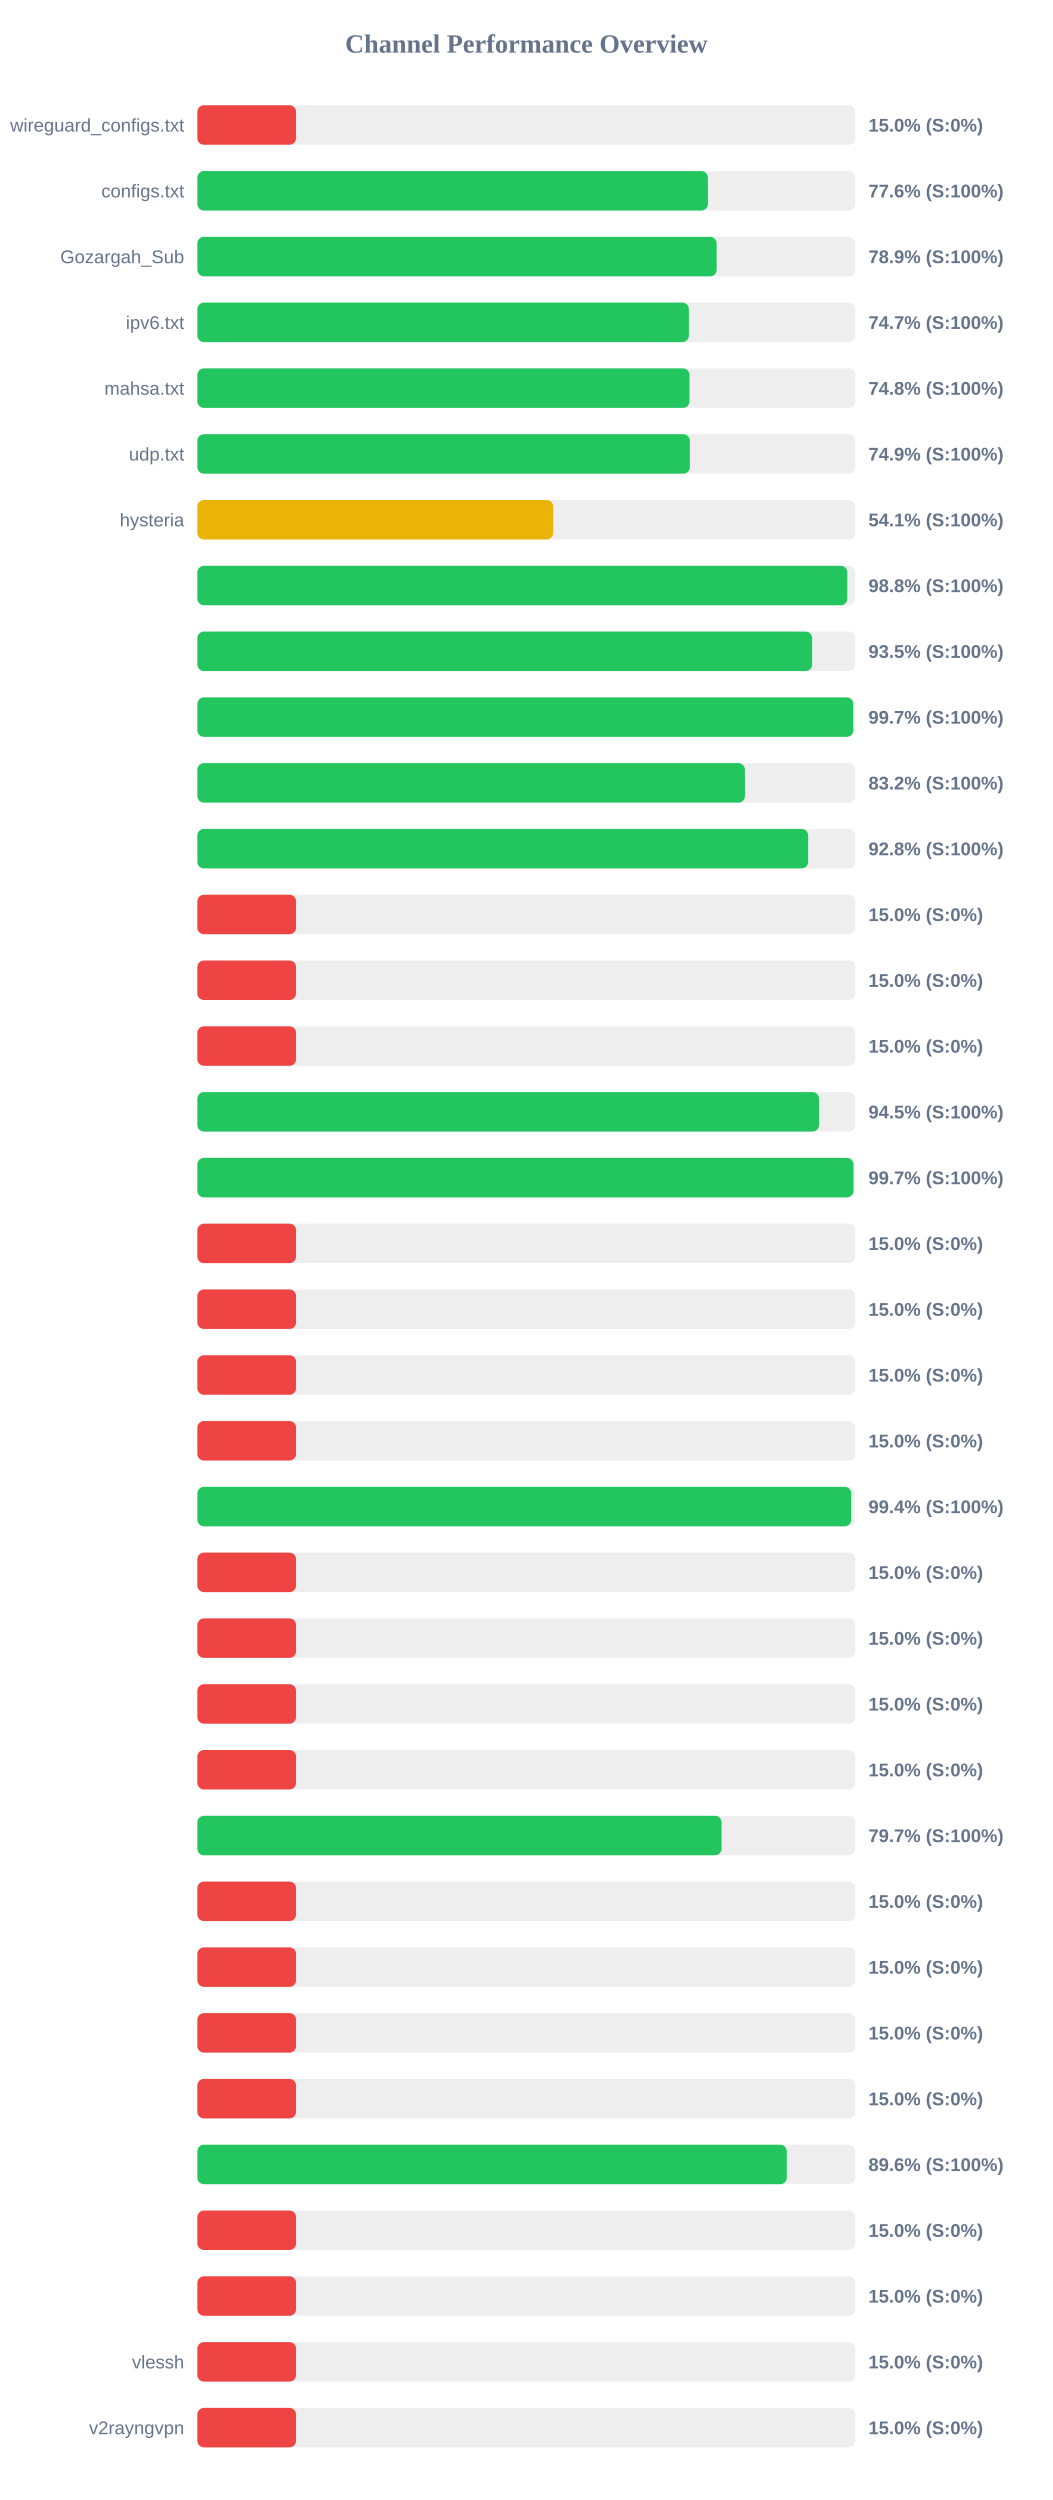
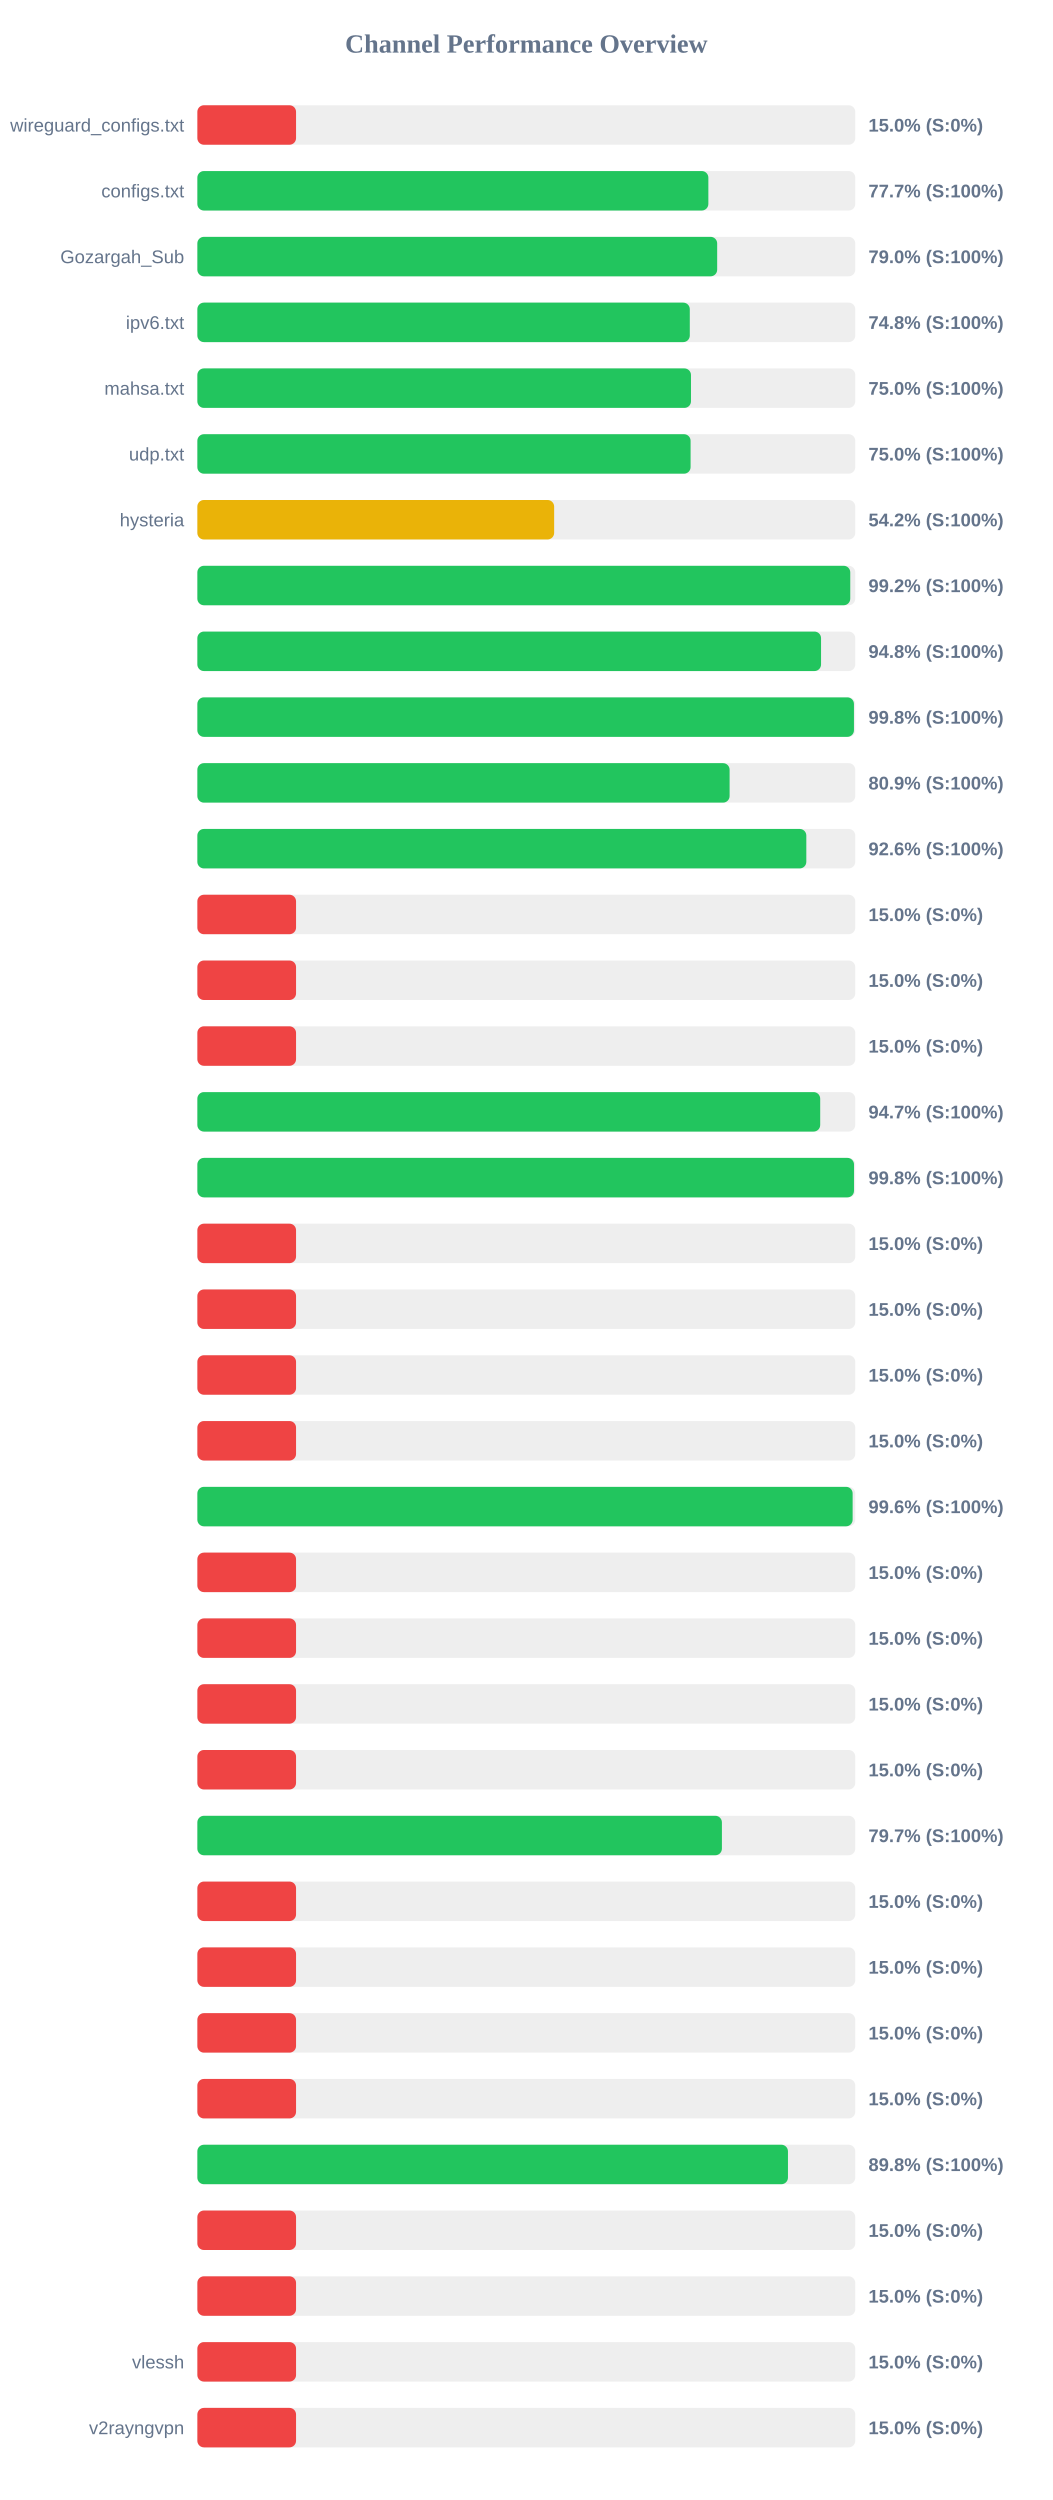
<svg xmlns="http://www.w3.org/2000/svg" width="800" height="1900" version="1.1">
  <style>
        .row { font: 14px Arial; fill: #64748b; }
        .score { font: bold 14px Arial; fill: #64748b; }
    </style>
  <text x="400" y="40" text-anchor="middle" font-size="20px" font-weight="bold" fill="#64748b">Channel Performance Overview</text>
  <rect x="150" y="80" width="500" height="30" fill="#eee" rx="5" />
  <rect x="150" y="80" width="75.0" height="30" fill="#ef4444" rx="5" />
  <text x="140" y="100" text-anchor="end" class="row">wireguard_configs.txt</text>
  <text x="660" y="100" text-anchor="start" class="score">15.0% (S:0%)</text>
  <rect x="150" y="130" width="500" height="30" fill="#eee" rx="5" />
-   <rect x="150" y="130" width="388.0" height="30" fill="#22c55e" rx="5" />
+   <rect x="150" y="130" width="388.35" height="30" fill="#22c55e" rx="5" />
  <text x="140" y="150" text-anchor="end" class="row">configs.txt</text>
-   <text x="660" y="150" text-anchor="start" class="score">77.6% (S:100%)</text>
+   <text x="660" y="150" text-anchor="start" class="score">77.7% (S:100%)</text>
  <rect x="150" y="180" width="500" height="30" fill="#eee" rx="5" />
-   <rect x="150" y="180" width="394.65" height="30" fill="#22c55e" rx="5" />
+   <rect x="150" y="180" width="395.05" height="30" fill="#22c55e" rx="5" />
  <text x="140" y="200" text-anchor="end" class="row">Gozargah_Sub</text>
-   <text x="660" y="200" text-anchor="start" class="score">78.9% (S:100%)</text>
+   <text x="660" y="200" text-anchor="start" class="score">79.0% (S:100%)</text>
  <rect x="150" y="230" width="500" height="30" fill="#eee" rx="5" />
-   <rect x="150" y="230" width="373.55" height="30" fill="#22c55e" rx="5" />
+   <rect x="150" y="230" width="374.25" height="30" fill="#22c55e" rx="5" />
  <text x="140" y="250" text-anchor="end" class="row">ipv6.txt</text>
-   <text x="660" y="250" text-anchor="start" class="score">74.7% (S:100%)</text>
+   <text x="660" y="250" text-anchor="start" class="score">74.8% (S:100%)</text>
  <rect x="150" y="280" width="500" height="30" fill="#eee" rx="5" />
-   <rect x="150" y="280" width="374.0" height="30" fill="#22c55e" rx="5" />
+   <rect x="150" y="280" width="375.15" height="30" fill="#22c55e" rx="5" />
  <text x="140" y="300" text-anchor="end" class="row">mahsa.txt</text>
-   <text x="660" y="300" text-anchor="start" class="score">74.8% (S:100%)</text>
+   <text x="660" y="300" text-anchor="start" class="score">75.0% (S:100%)</text>
  <rect x="150" y="330" width="500" height="30" fill="#eee" rx="5" />
-   <rect x="150" y="330" width="374.3" height="30" fill="#22c55e" rx="5" />
+   <rect x="150" y="330" width="374.85" height="30" fill="#22c55e" rx="5" />
  <text x="140" y="350" text-anchor="end" class="row">udp.txt</text>
-   <text x="660" y="350" text-anchor="start" class="score">74.9% (S:100%)</text>
+   <text x="660" y="350" text-anchor="start" class="score">75.0% (S:100%)</text>
  <rect x="150" y="380" width="500" height="30" fill="#eee" rx="5" />
-   <rect x="150" y="380" width="270.4" height="30" fill="#eab308" rx="5" />
+   <rect x="150" y="380" width="271.15" height="30" fill="#eab308" rx="5" />
  <text x="140" y="400" text-anchor="end" class="row">hysteria</text>
-   <text x="660" y="400" text-anchor="start" class="score">54.1% (S:100%)</text>
+   <text x="660" y="400" text-anchor="start" class="score">54.2% (S:100%)</text>
  <rect x="150" y="430" width="500" height="30" fill="#eee" rx="5" />
-   <rect x="150" y="430" width="493.95" height="30" fill="#22c55e" rx="5" />
+   <rect x="150" y="430" width="496.2" height="30" fill="#22c55e" rx="5" />
  <text x="140" y="450" text-anchor="end" class="row" />
-   <text x="660" y="450" text-anchor="start" class="score">98.8% (S:100%)</text>
+   <text x="660" y="450" text-anchor="start" class="score">99.2% (S:100%)</text>
  <rect x="150" y="480" width="500" height="30" fill="#eee" rx="5" />
-   <rect x="150" y="480" width="467.25" height="30" fill="#22c55e" rx="5" />
+   <rect x="150" y="480" width="474.0" height="30" fill="#22c55e" rx="5" />
  <text x="140" y="500" text-anchor="end" class="row" />
-   <text x="660" y="500" text-anchor="start" class="score">93.5% (S:100%)</text>
+   <text x="660" y="500" text-anchor="start" class="score">94.8% (S:100%)</text>
  <rect x="150" y="530" width="500" height="30" fill="#eee" rx="5" />
-   <rect x="150" y="530" width="498.45" height="30" fill="#22c55e" rx="5" />
+   <rect x="150" y="530" width="499.0" height="30" fill="#22c55e" rx="5" />
  <text x="140" y="550" text-anchor="end" class="row" />
-   <text x="660" y="550" text-anchor="start" class="score">99.7% (S:100%)</text>
+   <text x="660" y="550" text-anchor="start" class="score">99.8% (S:100%)</text>
  <rect x="150" y="580" width="500" height="30" fill="#eee" rx="5" />
-   <rect x="150" y="580" width="416.15" height="30" fill="#22c55e" rx="5" />
+   <rect x="150" y="580" width="404.5" height="30" fill="#22c55e" rx="5" />
  <text x="140" y="600" text-anchor="end" class="row" />
-   <text x="660" y="600" text-anchor="start" class="score">83.2% (S:100%)</text>
+   <text x="660" y="600" text-anchor="start" class="score">80.9% (S:100%)</text>
  <rect x="150" y="630" width="500" height="30" fill="#eee" rx="5" />
-   <rect x="150" y="630" width="464.2" height="30" fill="#22c55e" rx="5" />
+   <rect x="150" y="630" width="462.8" height="30" fill="#22c55e" rx="5" />
  <text x="140" y="650" text-anchor="end" class="row" />
-   <text x="660" y="650" text-anchor="start" class="score">92.8% (S:100%)</text>
+   <text x="660" y="650" text-anchor="start" class="score">92.6% (S:100%)</text>
  <rect x="150" y="680" width="500" height="30" fill="#eee" rx="5" />
  <rect x="150" y="680" width="75.0" height="30" fill="#ef4444" rx="5" />
  <text x="140" y="700" text-anchor="end" class="row" />
  <text x="660" y="700" text-anchor="start" class="score">15.0% (S:0%)</text>
  <rect x="150" y="730" width="500" height="30" fill="#eee" rx="5" />
  <rect x="150" y="730" width="75.0" height="30" fill="#ef4444" rx="5" />
  <text x="140" y="750" text-anchor="end" class="row" />
  <text x="660" y="750" text-anchor="start" class="score">15.0% (S:0%)</text>
  <rect x="150" y="780" width="500" height="30" fill="#eee" rx="5" />
  <rect x="150" y="780" width="75.0" height="30" fill="#ef4444" rx="5" />
  <text x="140" y="800" text-anchor="end" class="row" />
  <text x="660" y="800" text-anchor="start" class="score">15.0% (S:0%)</text>
  <rect x="150" y="830" width="500" height="30" fill="#eee" rx="5" />
-   <rect x="150" y="830" width="472.45" height="30" fill="#22c55e" rx="5" />
+   <rect x="150" y="830" width="473.35" height="30" fill="#22c55e" rx="5" />
  <text x="140" y="850" text-anchor="end" class="row" />
-   <text x="660" y="850" text-anchor="start" class="score">94.5% (S:100%)</text>
+   <text x="660" y="850" text-anchor="start" class="score">94.7% (S:100%)</text>
  <rect x="150" y="880" width="500" height="30" fill="#eee" rx="5" />
-   <rect x="150" y="880" width="498.6" height="30" fill="#22c55e" rx="5" />
+   <rect x="150" y="880" width="499.05" height="30" fill="#22c55e" rx="5" />
  <text x="140" y="900" text-anchor="end" class="row" />
-   <text x="660" y="900" text-anchor="start" class="score">99.7% (S:100%)</text>
+   <text x="660" y="900" text-anchor="start" class="score">99.8% (S:100%)</text>
  <rect x="150" y="930" width="500" height="30" fill="#eee" rx="5" />
  <rect x="150" y="930" width="75.0" height="30" fill="#ef4444" rx="5" />
  <text x="140" y="950" text-anchor="end" class="row" />
  <text x="660" y="950" text-anchor="start" class="score">15.0% (S:0%)</text>
  <rect x="150" y="980" width="500" height="30" fill="#eee" rx="5" />
  <rect x="150" y="980" width="75.0" height="30" fill="#ef4444" rx="5" />
  <text x="140" y="1000" text-anchor="end" class="row" />
  <text x="660" y="1000" text-anchor="start" class="score">15.0% (S:0%)</text>
  <rect x="150" y="1030" width="500" height="30" fill="#eee" rx="5" />
  <rect x="150" y="1030" width="75.0" height="30" fill="#ef4444" rx="5" />
  <text x="140" y="1050" text-anchor="end" class="row" />
  <text x="660" y="1050" text-anchor="start" class="score">15.0% (S:0%)</text>
  <rect x="150" y="1080" width="500" height="30" fill="#eee" rx="5" />
  <rect x="150" y="1080" width="75.0" height="30" fill="#ef4444" rx="5" />
  <text x="140" y="1100" text-anchor="end" class="row" />
  <text x="660" y="1100" text-anchor="start" class="score">15.0% (S:0%)</text>
  <rect x="150" y="1130" width="500" height="30" fill="#eee" rx="5" />
-   <rect x="150" y="1130" width="496.95" height="30" fill="#22c55e" rx="5" />
+   <rect x="150" y="1130" width="498.0" height="30" fill="#22c55e" rx="5" />
  <text x="140" y="1150" text-anchor="end" class="row" />
-   <text x="660" y="1150" text-anchor="start" class="score">99.4% (S:100%)</text>
+   <text x="660" y="1150" text-anchor="start" class="score">99.6% (S:100%)</text>
  <rect x="150" y="1180" width="500" height="30" fill="#eee" rx="5" />
  <rect x="150" y="1180" width="75.0" height="30" fill="#ef4444" rx="5" />
  <text x="140" y="1200" text-anchor="end" class="row" />
  <text x="660" y="1200" text-anchor="start" class="score">15.0% (S:0%)</text>
  <rect x="150" y="1230" width="500" height="30" fill="#eee" rx="5" />
  <rect x="150" y="1230" width="75.0" height="30" fill="#ef4444" rx="5" />
  <text x="140" y="1250" text-anchor="end" class="row" />
  <text x="660" y="1250" text-anchor="start" class="score">15.0% (S:0%)</text>
  <rect x="150" y="1280" width="500" height="30" fill="#eee" rx="5" />
  <rect x="150" y="1280" width="75.0" height="30" fill="#ef4444" rx="5" />
  <text x="140" y="1300" text-anchor="end" class="row" />
  <text x="660" y="1300" text-anchor="start" class="score">15.0% (S:0%)</text>
  <rect x="150" y="1330" width="500" height="30" fill="#eee" rx="5" />
  <rect x="150" y="1330" width="75.0" height="30" fill="#ef4444" rx="5" />
  <text x="140" y="1350" text-anchor="end" class="row" />
  <text x="660" y="1350" text-anchor="start" class="score">15.0% (S:0%)</text>
  <rect x="150" y="1380" width="500" height="30" fill="#eee" rx="5" />
-   <rect x="150" y="1380" width="398.4" height="30" fill="#22c55e" rx="5" />
+   <rect x="150" y="1380" width="398.65" height="30" fill="#22c55e" rx="5" />
  <text x="140" y="1400" text-anchor="end" class="row" />
  <text x="660" y="1400" text-anchor="start" class="score">79.7% (S:100%)</text>
  <rect x="150" y="1430" width="500" height="30" fill="#eee" rx="5" />
  <rect x="150" y="1430" width="75.0" height="30" fill="#ef4444" rx="5" />
  <text x="140" y="1450" text-anchor="end" class="row" />
  <text x="660" y="1450" text-anchor="start" class="score">15.0% (S:0%)</text>
  <rect x="150" y="1480" width="500" height="30" fill="#eee" rx="5" />
  <rect x="150" y="1480" width="75.0" height="30" fill="#ef4444" rx="5" />
  <text x="140" y="1500" text-anchor="end" class="row" />
  <text x="660" y="1500" text-anchor="start" class="score">15.0% (S:0%)</text>
  <rect x="150" y="1530" width="500" height="30" fill="#eee" rx="5" />
  <rect x="150" y="1530" width="75.0" height="30" fill="#ef4444" rx="5" />
  <text x="140" y="1550" text-anchor="end" class="row" />
  <text x="660" y="1550" text-anchor="start" class="score">15.0% (S:0%)</text>
  <rect x="150" y="1580" width="500" height="30" fill="#eee" rx="5" />
  <rect x="150" y="1580" width="75.0" height="30" fill="#ef4444" rx="5" />
  <text x="140" y="1600" text-anchor="end" class="row" />
  <text x="660" y="1600" text-anchor="start" class="score">15.0% (S:0%)</text>
  <rect x="150" y="1630" width="500" height="30" fill="#eee" rx="5" />
-   <rect x="150" y="1630" width="447.95" height="30" fill="#22c55e" rx="5" />
+   <rect x="150" y="1630" width="448.85" height="30" fill="#22c55e" rx="5" />
  <text x="140" y="1650" text-anchor="end" class="row" />
-   <text x="660" y="1650" text-anchor="start" class="score">89.6% (S:100%)</text>
+   <text x="660" y="1650" text-anchor="start" class="score">89.8% (S:100%)</text>
  <rect x="150" y="1680" width="500" height="30" fill="#eee" rx="5" />
  <rect x="150" y="1680" width="75.0" height="30" fill="#ef4444" rx="5" />
  <text x="140" y="1700" text-anchor="end" class="row" />
  <text x="660" y="1700" text-anchor="start" class="score">15.0% (S:0%)</text>
  <rect x="150" y="1730" width="500" height="30" fill="#eee" rx="5" />
  <rect x="150" y="1730" width="75.0" height="30" fill="#ef4444" rx="5" />
  <text x="140" y="1750" text-anchor="end" class="row" />
  <text x="660" y="1750" text-anchor="start" class="score">15.0% (S:0%)</text>
  <rect x="150" y="1780" width="500" height="30" fill="#eee" rx="5" />
  <rect x="150" y="1780" width="75.0" height="30" fill="#ef4444" rx="5" />
  <text x="140" y="1800" text-anchor="end" class="row">vlessh</text>
  <text x="660" y="1800" text-anchor="start" class="score">15.0% (S:0%)</text>
  <rect x="150" y="1830" width="500" height="30" fill="#eee" rx="5" />
  <rect x="150" y="1830" width="75.0" height="30" fill="#ef4444" rx="5" />
  <text x="140" y="1850" text-anchor="end" class="row">v2rayngvpn</text>
  <text x="660" y="1850" text-anchor="start" class="score">15.0% (S:0%)</text>
</svg>
